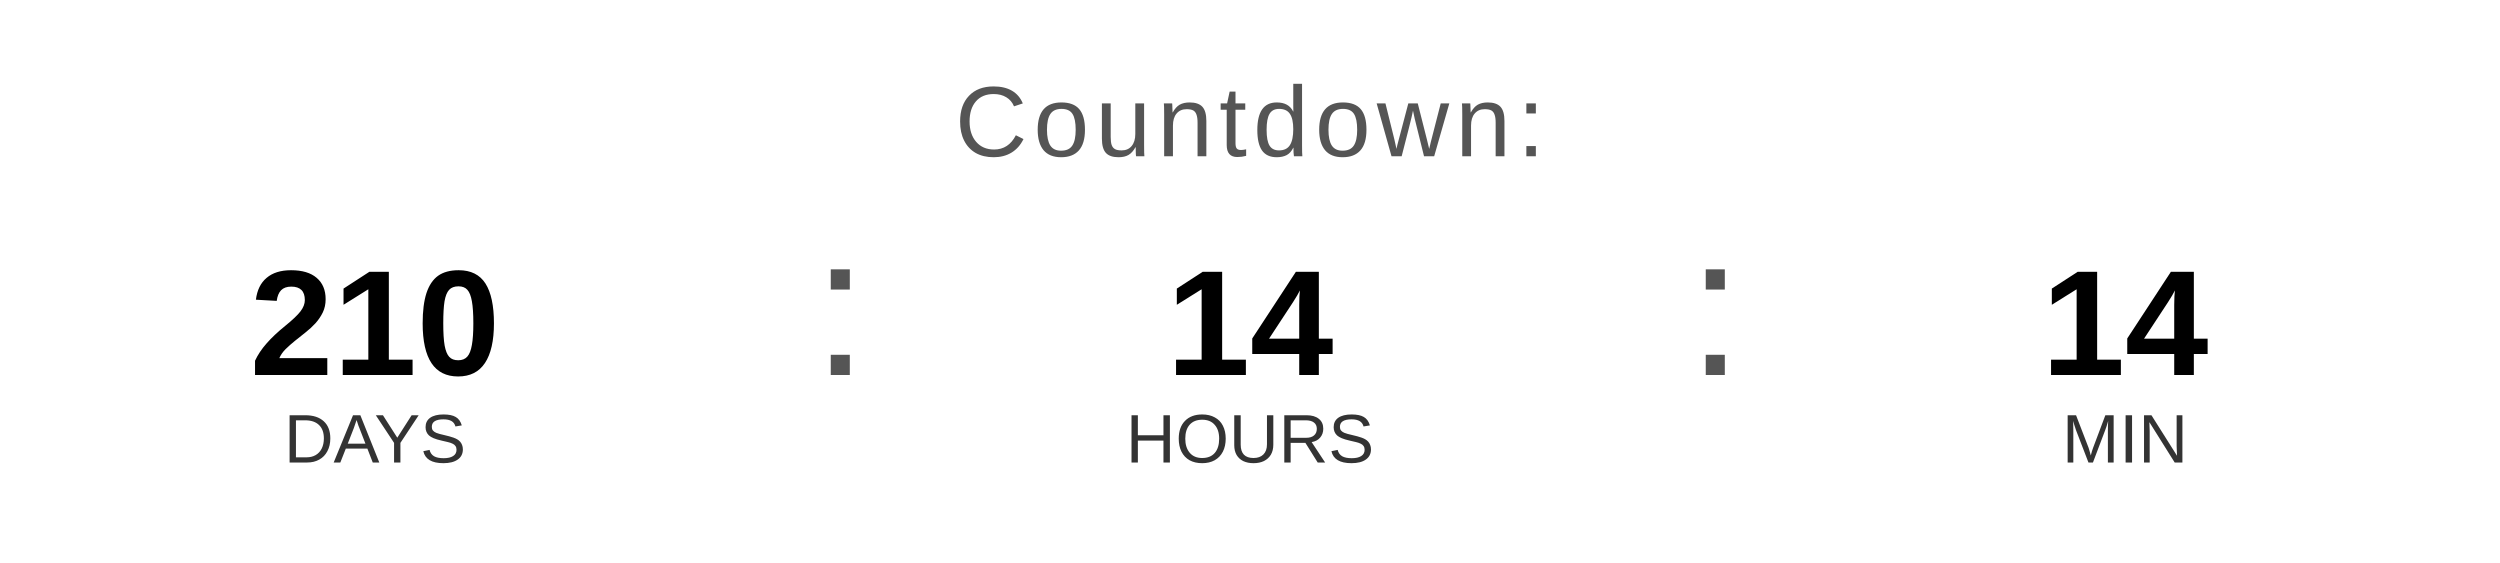
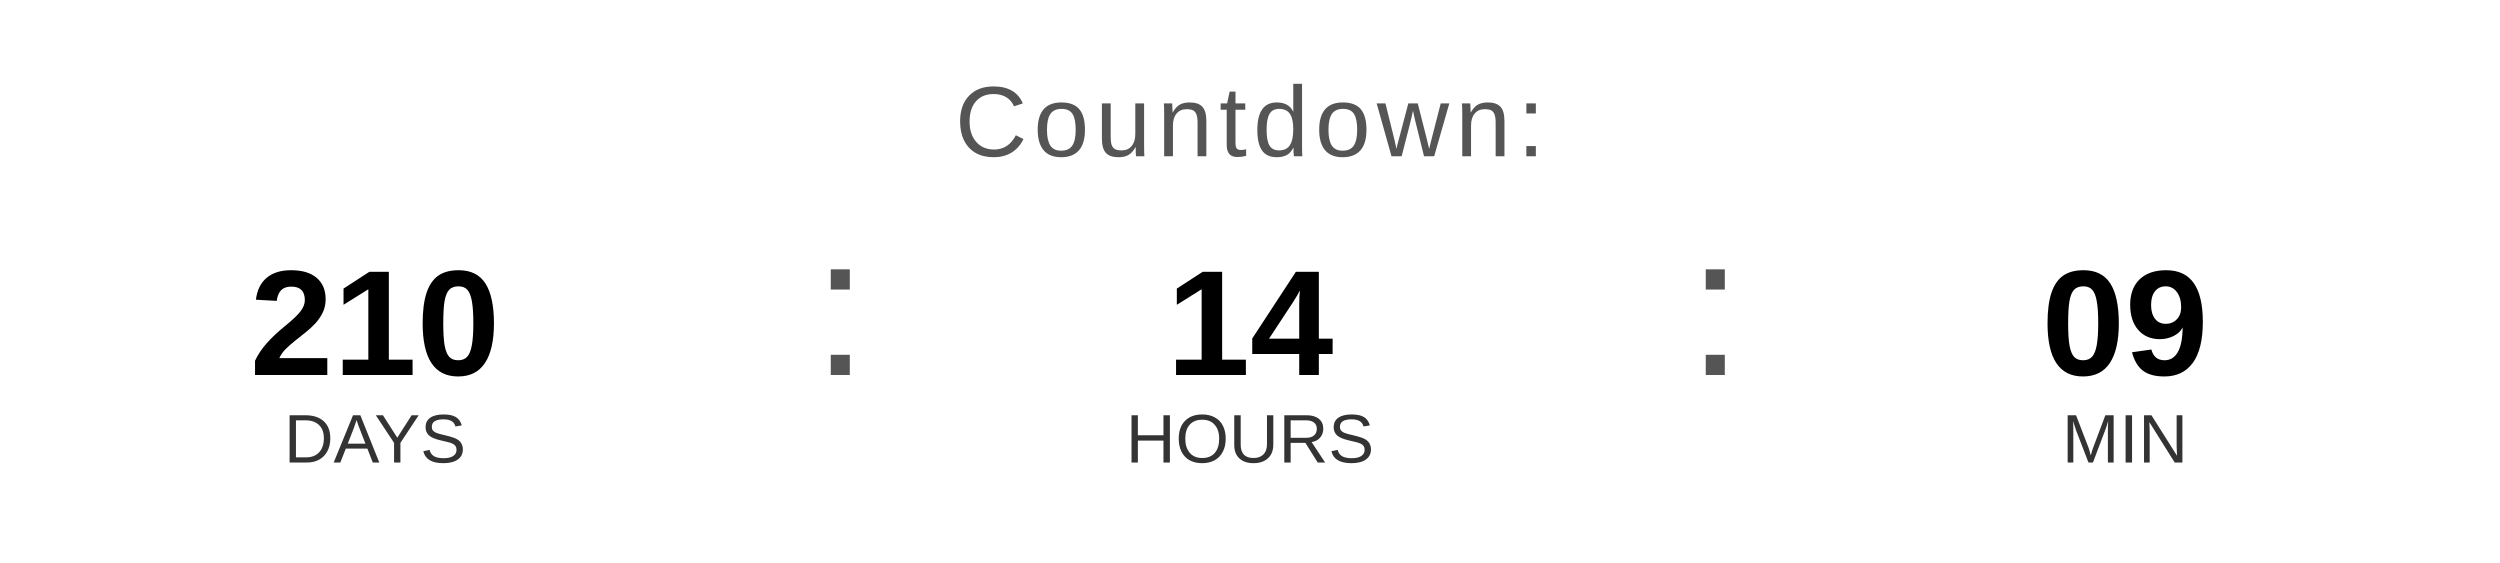
<svg xmlns="http://www.w3.org/2000/svg" width="400" height="90" viewBox="0 0 400 90">
  <text x="200" y="25" font-family="Arial, Helvetica, sans-serif" font-size="16" fill="#555555" text-anchor="middle" letter-spacing="1">
    Countdown:
  </text>
  <text x="60" y="60" font-family="Arial, Helvetica, sans-serif" font-size="24" font-weight="bold" fill="#000000" text-anchor="middle">210</text>
  <text x="60" y="74" font-family="Arial, Helvetica, sans-serif" font-size="11" fill="#333333" text-anchor="middle">DAYS</text>
  <text x="130" y="60" font-family="Arial, sans-serif" font-size="32" fill="#555555">:</text>
  <text x="200" y="60" font-family="Arial, Helvetica, sans-serif" font-size="24" font-weight="bold" fill="#000000" text-anchor="middle">14</text>
  <text x="200" y="74" font-family="Arial, Helvetica, sans-serif" font-size="11" fill="#333333" text-anchor="middle">HOURS</text>
  <text x="270" y="60" font-family="Arial, sans-serif" font-size="32" fill="#555555">:</text>
-   <text x="340" y="60" font-family="Arial, Helvetica, sans-serif" font-size="24" font-weight="bold" fill="#000000" text-anchor="middle">14</text>
+   <text x="340" y="60" font-family="Arial, Helvetica, sans-serif" font-size="24" font-weight="bold" fill="#000000" text-anchor="middle">09</text>
  <text x="340" y="74" font-family="Arial, Helvetica, sans-serif" font-size="11" fill="#333333" text-anchor="middle">MIN</text>
</svg>
